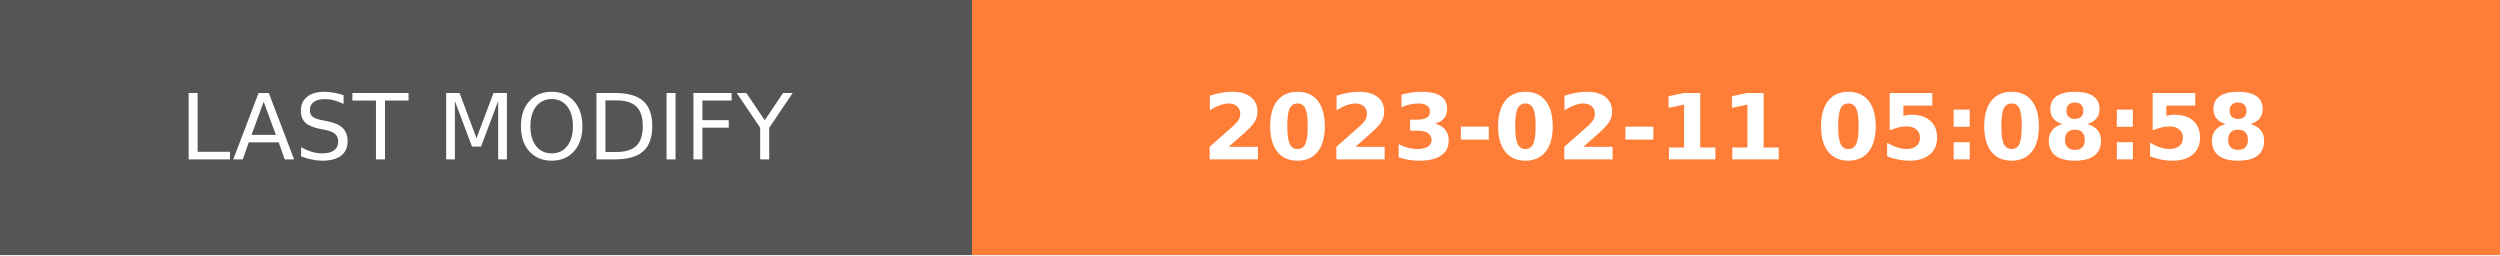
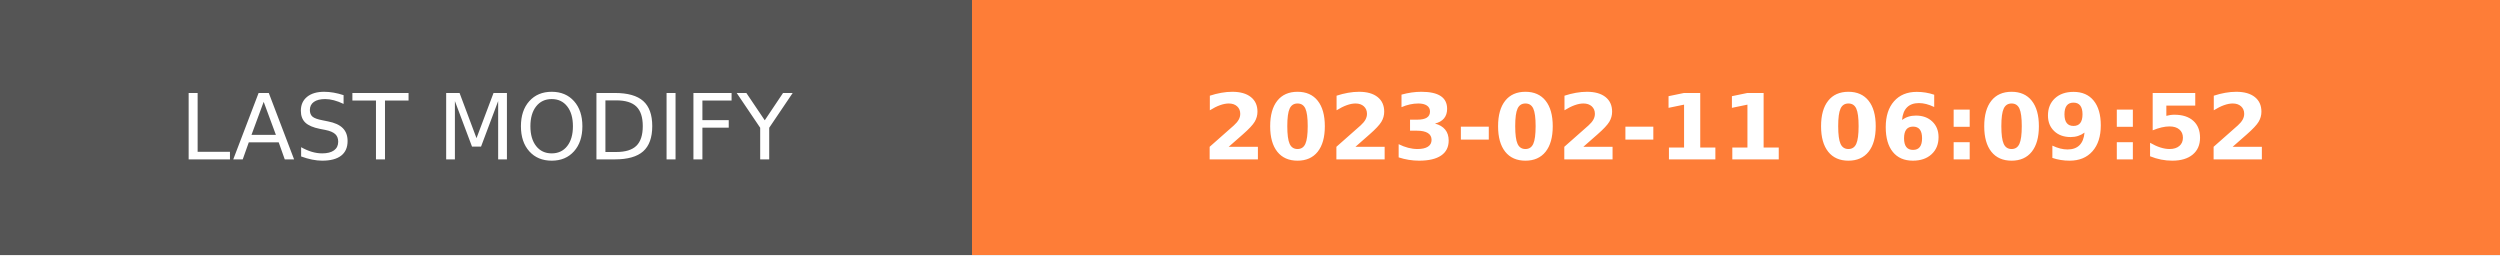
- <svg xmlns="http://www.w3.org/2000/svg" width="274.5" height="28" role="img" aria-label="LAST MODIFY: 2023-02-11 05:08:58">
+ <svg xmlns="http://www.w3.org/2000/svg" width="274.5" height="28" role="img" aria-label="LAST MODIFY: 2023-02-11 06:09:52">
  <g shape-rendering="crispEdges">
    <rect width="106.75" height="28" fill="#555" />
    <rect x="106.75" width="167.75" height="28" fill="#fe7d37" />
  </g>
  <g fill="#fff" text-anchor="middle" font-family="Verdana,Geneva,DejaVu Sans,sans-serif" text-rendering="geometricPrecision" font-size="100">
    <text transform="scale(.1)" x="533.75" y="175" textLength="827.5" fill="#fff">LAST MODIFY</text>
-     <text transform="scale(.1)" x="1906.25" y="175" textLength="1437.5" fill="#fff" font-weight="bold">2023-02-11 05:08:58</text>
+     <text transform="scale(.1)" x="1906.25" y="175" textLength="1437.5" fill="#fff" font-weight="bold">2023-02-11 06:09:52</text>
  </g>
</svg>
